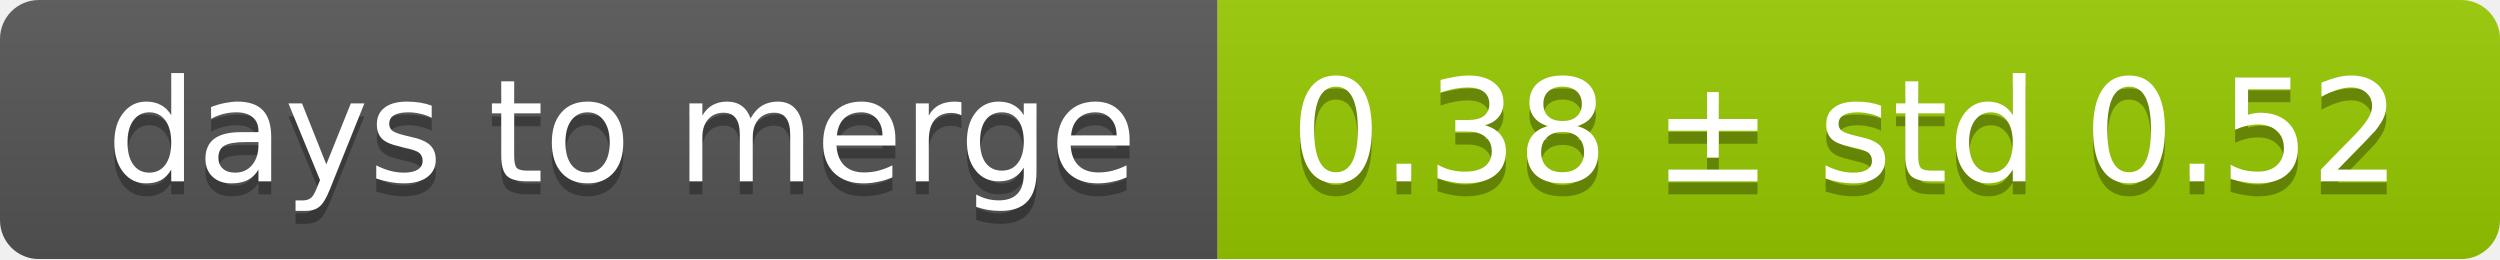
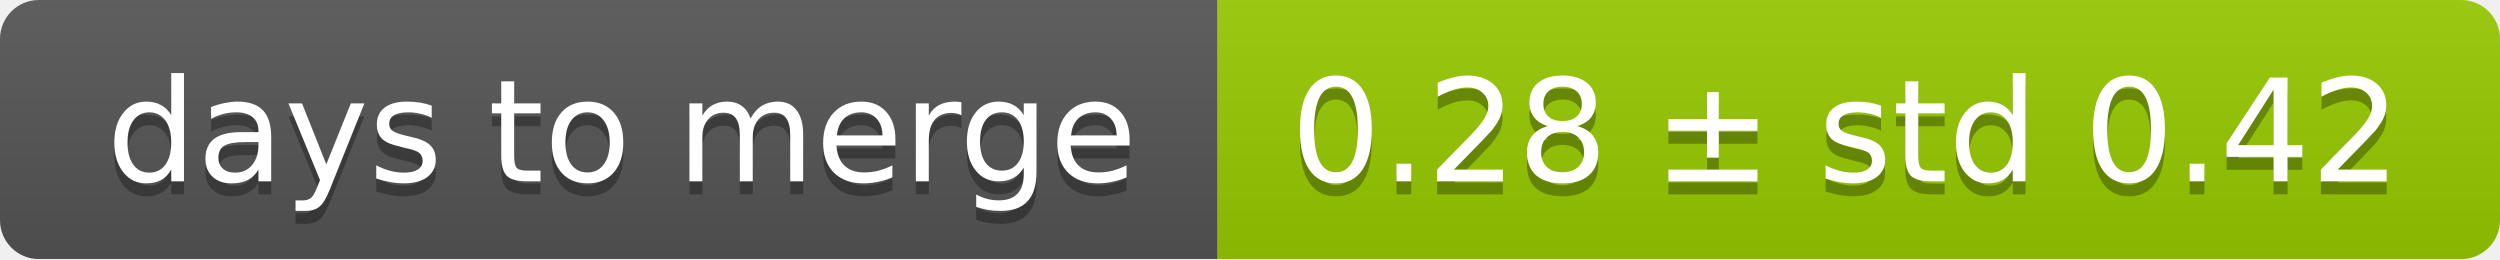
<svg xmlns="http://www.w3.org/2000/svg" width="193" height="20">
  <linearGradient id="smooth" x2="0" y2="100%">
    <stop offset="0" stop-color="#bbb" stop-opacity=".1" />
    <stop offset="1" stop-opacity=".1" />
  </linearGradient>
  <mask id="round">
    <rect width="193" height="20" rx="3" fill="#fff" />
  </mask>
  <g mask="url(#round)">
    <rect width="94" height="20" fill="#555" />
    <rect x="94" width="99" height="20" fill="#97ca00" />
    <rect width="193" height="20" fill="url(#smooth)" />
  </g>
  <g fill="#fff" text-anchor="middle" font-family="DejaVu Sans,Verdana,Geneva,sans-serif" font-size="11">
    <text x="48" y="15" fill="#010101" fill-opacity=".3">days to merge</text>
    <text x="48" y="14">days to merge</text>
-     <text x="142.5" y="15" fill="#010101" fill-opacity=".3">0.38 ± std 0.52</text>
-     <text x="142.5" y="14">0.38 ± std 0.52</text>
+     <text x="142.5" y="15" fill="#010101" fill-opacity=".3">0.28 ± std 0.42</text>
+     <text x="142.5" y="14">0.28 ± std 0.42</text>
  </g>
</svg>
